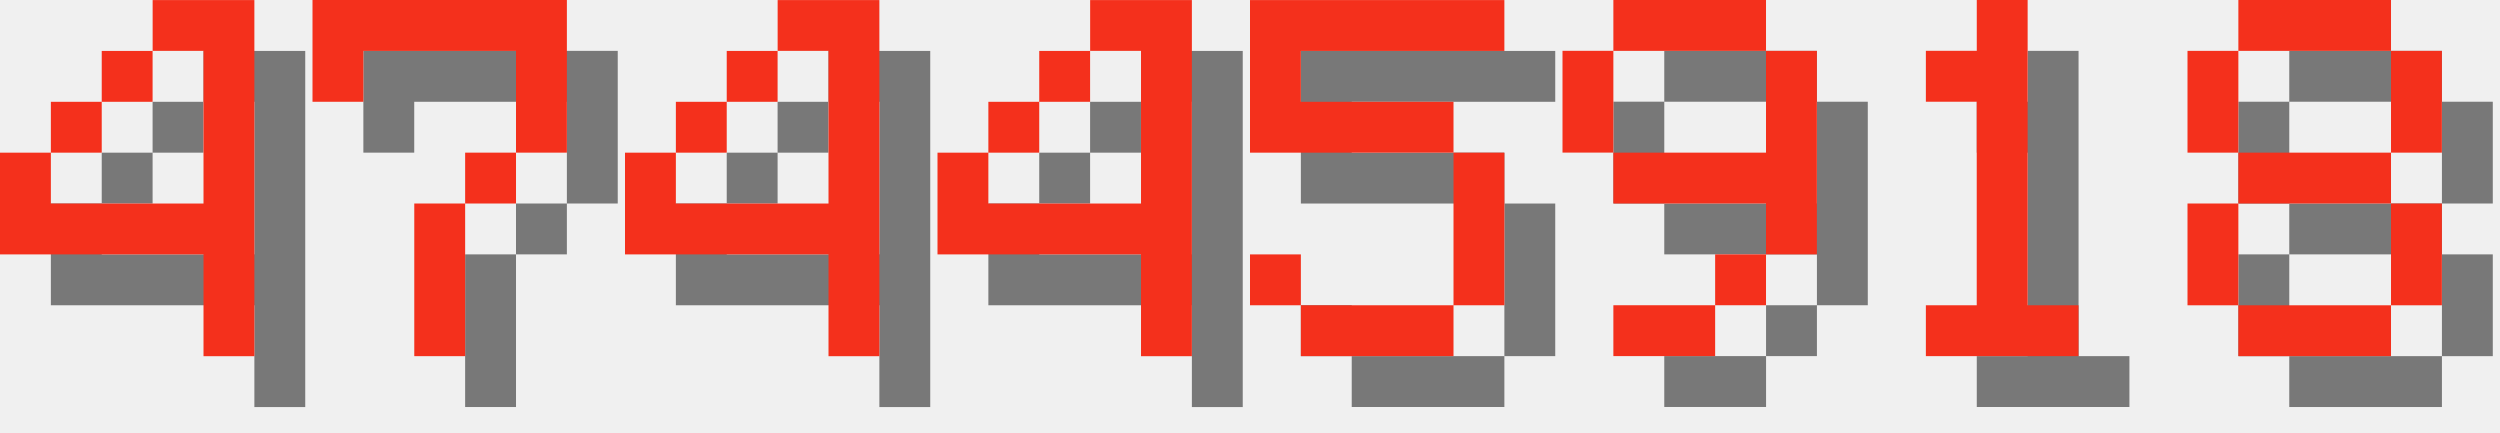
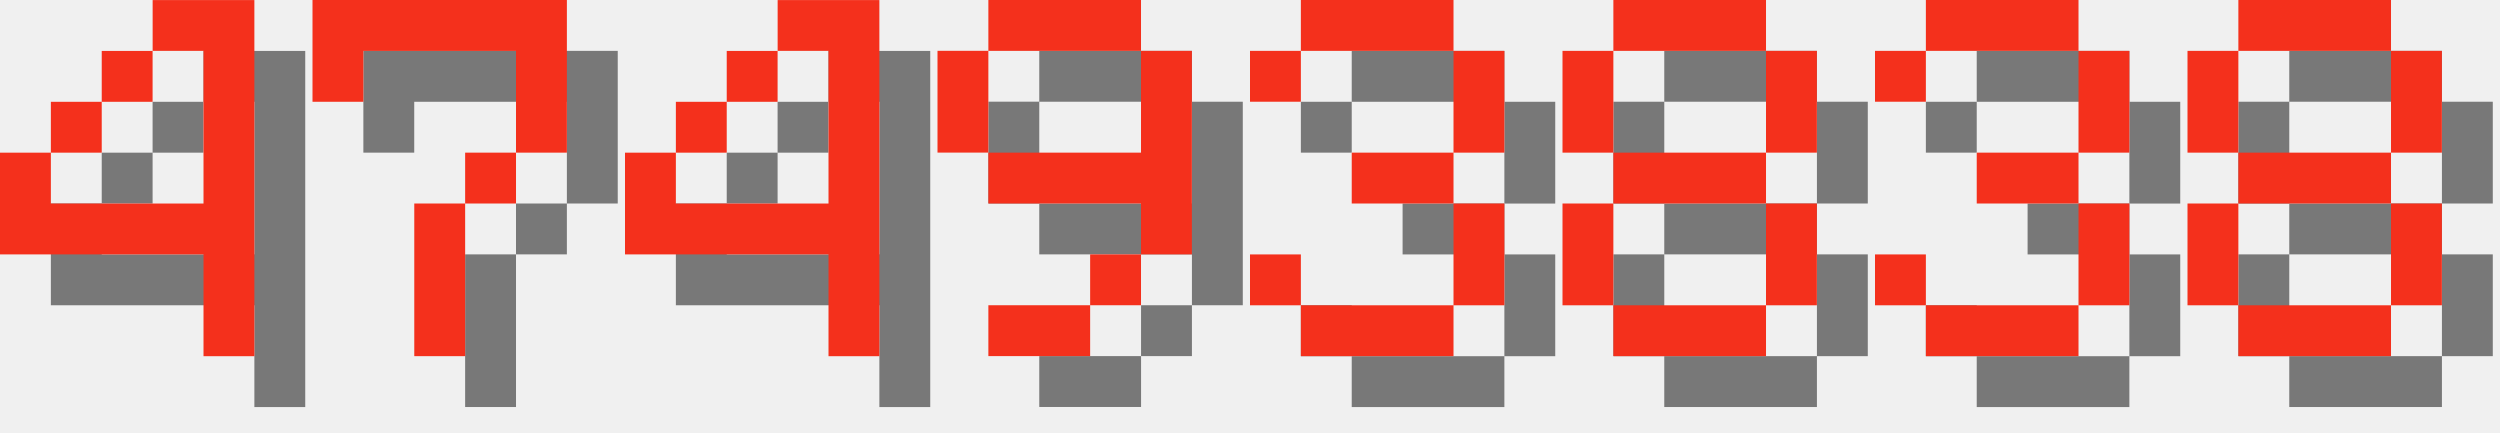
<svg xmlns="http://www.w3.org/2000/svg" version="1.1" width="208.0" height="36">
  <style>
        .text-foreground {
            fill: #F4301C;
        }
        .text-shadow {
            fill: #000000;
            fill-opacity: 0.5;
        }
    </style>
  <g class="digit" id="digit_4" transform="translate(0.0, 0), scale(4)">
    <path id="digit_4_shadow" class="text-shadow" d="m4.233 1.058v1.058h1.058v3.175h-3.175v-1.058h-1.058v2.117h4.233v2.117h1.058v-7.408h-2.117zm-2.117 3.175h1.058v-1.058h-1.058v1.058zm1.058-1.058h1.058v-1.058h-1.058v1.058z" fill-opacity=".5" style="paint-order:stroke fill markers" />
    <path id="digit_4_fg" class="text-foreground" d="m3.175 0v1.058h1.058v3.175h-3.175v-1.058h-1.058v2.117h4.233v2.117h1.058v-7.408h-2.117zm-2.117 3.175h1.058v-1.058h-1.058v1.058zm1.058-1.058h1.058v-1.058h-1.058v1.058z" fill="#fff" style="paint-order:stroke fill markers" />
  </g>
  <g class="digit" id="digit_7" transform="translate(26.0, 0), scale(4)">
    <path id="digit_7_shadow" class="text-shadow" d="m1.058 1.058 2e-6 2.117h1.058v-1.058h3.175v1.058l2e-7 1.058h-1.058v1.058h-1.058l4e-7 3.175 1.058 1e-7v-3.175h1.058v-1.058h1.058l5e-7 -1.058v-2.117z" fill-opacity=".5" style="paint-order:stroke fill markers" />
    <path id="digit_7_fg" class="text-foreground" d="m0 0 2e-6 2.117h1.058v-1.058h3.175v1.058l2e-7 1.058h-1.058v1.058h-1.058l4e-7 3.175 1.058 1e-7v-3.175h1.058v-1.058h1.058l5e-7 -1.058v-2.117z" fill="#fff" style="paint-order:stroke fill markers" />
  </g>
  <g class="digit" id="digit_4" transform="translate(52.0, 0), scale(4)">
    <path id="digit_4_shadow" class="text-shadow" d="m4.233 1.058v1.058h1.058v3.175h-3.175v-1.058h-1.058v2.117h4.233v2.117h1.058v-7.408h-2.117zm-2.117 3.175h1.058v-1.058h-1.058v1.058zm1.058-1.058h1.058v-1.058h-1.058v1.058z" fill-opacity=".5" style="paint-order:stroke fill markers" />
    <path id="digit_4_fg" class="text-foreground" d="m3.175 0v1.058h1.058v3.175h-3.175v-1.058h-1.058v2.117h4.233v2.117h1.058v-7.408h-2.117zm-2.117 3.175h1.058v-1.058h-1.058v1.058zm1.058-1.058h1.058v-1.058h-1.058v1.058z" fill="#fff" style="paint-order:stroke fill markers" />
  </g>
-   <g class="digit" id="digit_4" transform="translate(78.0, 0), scale(4)">
-     <path id="digit_4_shadow" class="text-shadow" d="m4.233 1.058v1.058h1.058v3.175h-3.175v-1.058h-1.058v2.117h4.233v2.117h1.058v-7.408h-2.117zm-2.117 3.175h1.058v-1.058h-1.058v1.058zm1.058-1.058h1.058v-1.058h-1.058v1.058z" fill-opacity=".5" style="paint-order:stroke fill markers" />
-     <path id="digit_4_fg" class="text-foreground" d="m3.175 0v1.058h1.058v3.175h-3.175v-1.058h-1.058v2.117h4.233v2.117h1.058v-7.408h-2.117zm-2.117 3.175h1.058v-1.058h-1.058v1.058zm1.058-1.058h1.058v-1.058h-1.058v1.058z" fill="#fff" style="paint-order:stroke fill markers" />
-   </g>
-   <g class="digit" id="digit_5" transform="translate(104.0, 0), scale(4)">
-     <path id="digit_5_shadow" class="text-shadow" d="m1.058 1.058v3.175h4.233v3.175h-3.175v-1.058h-1.058v1.058h1.058v1.058h3.175v-1.058h1.058v-3.175h-1.058v-1.058h-3.175v-1.058h4.233v-1.058h-5.292z" fill-opacity=".5" style="paint-order:stroke fill markers" />
-     <path id="digit_5_fg" class="text-foreground" d="m0 0v3.175h4.233v3.175h-3.175v-1.058h-1.058v1.058h1.058v1.058h3.175v-1.058h1.058v-3.175h-1.058v-1.058h-3.175v-1.058h4.233v-1.058h-5.292z" fill="#fff" style="paint-order:stroke fill markers" />
-   </g>
-   <g class="digit" id="digit_9" transform="translate(130.0, 0), scale(4)">
+   <g class="digit" id="digit_9" transform="translate(78.0, 0), scale(4)">
    <path id="digit_9_shadow" class="text-shadow" d="m2.117 1.058v1.058h3.175v-1.058h-3.175zm3.175 1.058v2.117h-3.175v1.058h3.175v1.058h1.058v-4.233h-1.058zm0 4.233h-1.058v1.058h1.058v-1.058zm-1.058 1.058h-2.117v1.058h2.117v-1.058zm-2.117-3.175v-2.117h-1.058v2.117h1.058z" fill-opacity=".5" style="paint-order:stroke fill markers" />
    <path id="digit_9_fg" class="text-foreground" d="m1.058 0v1.058h3.175v-1.058h-3.175zm3.175 1.058v2.117h-3.175v1.058h3.175v1.058h1.058v-4.233h-1.058zm0 4.233h-1.058v1.058h1.058v-1.058zm-1.058 1.058h-2.117v1.058h2.117v-1.058zm-2.117-3.175v-2.117h-1.058v2.117h1.058z" fill="#fff" style="paint-order:stroke fill markers" />
  </g>
-   <g class="digit" id="digit_1" transform="translate(156.0, 0), scale(4)">
-     <path id="digit_1_shadow" class="text-shadow" d="m2.117 2.117v1.058h1.058v4.233h-1.058v1.058h3.175v-1.058h-1.058v-6.35h-1.058v1.058h-1.058z" fill-opacity=".5" style="paint-order:stroke fill markers" />
-     <path id="digit_1_fg" class="text-foreground" d="m1.058 1.058v1.058h1.058v4.233h-1.058v1.058h3.175v-1.058h-1.058v-6.35h-1.058v1.058h-1.058z" fill="#fff" style="paint-order:stroke fill markers" />
+   <g class="digit" id="digit_3" transform="translate(104.0, 0), scale(4)">
+     <path id="digit_3_shadow" class="text-shadow" d="m1.058 2.117v1.058h1.058v-1.058h3.175v2.117h-2.117v1.058h2.117v2.117h-3.175v-1.058h-1.058v1.058h1.058v1.058h3.175v-1.058h1.058v-2.117h-1.058v-1.058h1.058v-2.117h-1.058v-1.058h-3.175v1.058h-1.058z" fill-opacity=".5" style="paint-order:stroke fill markers" />
+     <path id="digit_3_fg" class="text-foreground" d="m0 1.058v1.058h1.058v-1.058h3.175v2.117h-2.117v1.058h2.117v2.117h-3.175v-1.058h-1.058v1.058h1.058v1.058h3.175v-1.058h1.058v-2.117h-1.058v-1.058h1.058v-2.117h-1.058v-1.058h-3.175v1.058h-1.058z" fill="#fff" style="paint-order:stroke fill markers" />
+   </g>
+   <g class="digit" id="digit_8" transform="translate(130.0, 0), scale(4)">
+     <path id="digit_8_shadow" class="text-shadow" d="m2.117 1.058v1.058h3.175v-1.058h-3.175zm3.175 1.058v2.117h1.058v-2.117h-1.058zm0 2.117h-3.175v1.058h3.175v-1.058zm0 1.058v2.117h1.058v-2.117h-1.058zm0 2.117h-3.175v1.058h3.175v-1.058zm-3.175 0v-2.117h-1.058v2.117h1.058zm0-3.175v-2.117h-1.058v2.117h1.058z" fill-opacity=".5" style="paint-order:stroke fill markers" />
+     <path id="digit_8_fg" class="text-foreground" d="m1.058 0v1.058h3.175v-1.058h-3.175zm3.175 1.058v2.117h1.058v-2.117h-1.058zm0 2.117h-3.175v1.058h3.175v-1.058zm0 1.058v2.117h1.058v-2.117h-1.058zm0 2.117h-3.175v1.058h3.175v-1.058zm-3.175 0v-2.117h-1.058v2.117h1.058zm0-3.175v-2.117h-1.058v2.117h1.058z" fill="#fff" style="paint-order:stroke fill markers" />
+   </g>
+   <g class="digit" id="digit_3" transform="translate(156.0, 0), scale(4)">
+     <path id="digit_3_shadow" class="text-shadow" d="m1.058 2.117v1.058h1.058v-1.058h3.175v2.117h-2.117v1.058h2.117v2.117h-3.175v-1.058h-1.058v1.058h1.058v1.058h3.175v-1.058h1.058v-2.117h-1.058v-1.058h1.058v-2.117h-1.058v-1.058h-3.175v1.058h-1.058z" fill-opacity=".5" style="paint-order:stroke fill markers" />
+     <path id="digit_3_fg" class="text-foreground" d="m0 1.058v1.058h1.058v-1.058h3.175v2.117h-2.117v1.058h2.117v2.117h-3.175v-1.058h-1.058v1.058h1.058v1.058h3.175v-1.058h1.058v-2.117h-1.058v-1.058h1.058v-2.117h-1.058v-1.058h-3.175v1.058h-1.058z" fill="#fff" style="paint-order:stroke fill markers" />
  </g>
  <g class="digit" id="digit_8" transform="translate(182.0, 0), scale(4)">
    <path id="digit_8_shadow" class="text-shadow" d="m2.117 1.058v1.058h3.175v-1.058h-3.175zm3.175 1.058v2.117h1.058v-2.117h-1.058zm0 2.117h-3.175v1.058h3.175v-1.058zm0 1.058v2.117h1.058v-2.117h-1.058zm0 2.117h-3.175v1.058h3.175v-1.058zm-3.175 0v-2.117h-1.058v2.117h1.058zm0-3.175v-2.117h-1.058v2.117h1.058z" fill-opacity=".5" style="paint-order:stroke fill markers" />
    <path id="digit_8_fg" class="text-foreground" d="m1.058 0v1.058h3.175v-1.058h-3.175zm3.175 1.058v2.117h1.058v-2.117h-1.058zm0 2.117h-3.175v1.058h3.175v-1.058zm0 1.058v2.117h1.058v-2.117h-1.058zm0 2.117h-3.175v1.058h3.175v-1.058zm-3.175 0v-2.117h-1.058v2.117h1.058zm0-3.175v-2.117h-1.058v2.117h1.058z" fill="#fff" style="paint-order:stroke fill markers" />
  </g>
</svg>
